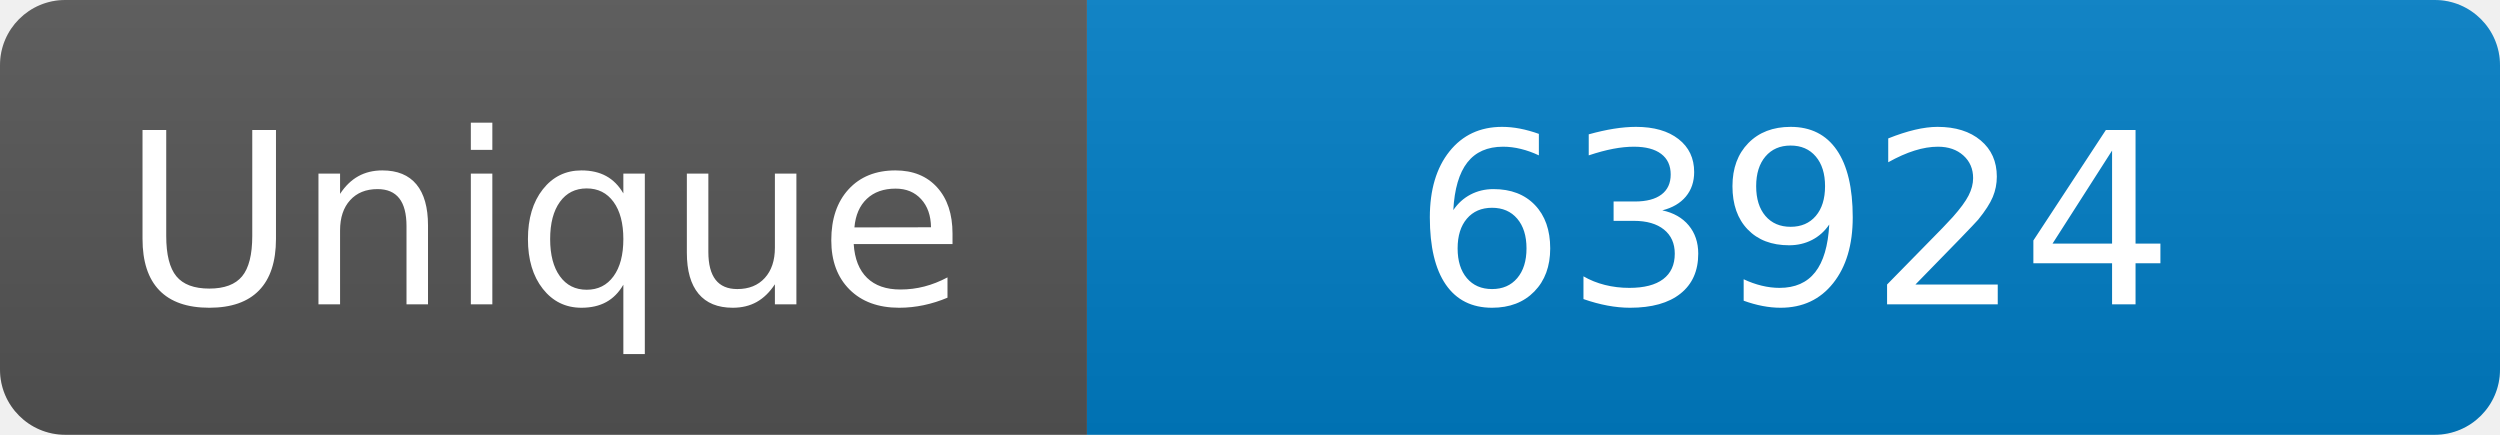
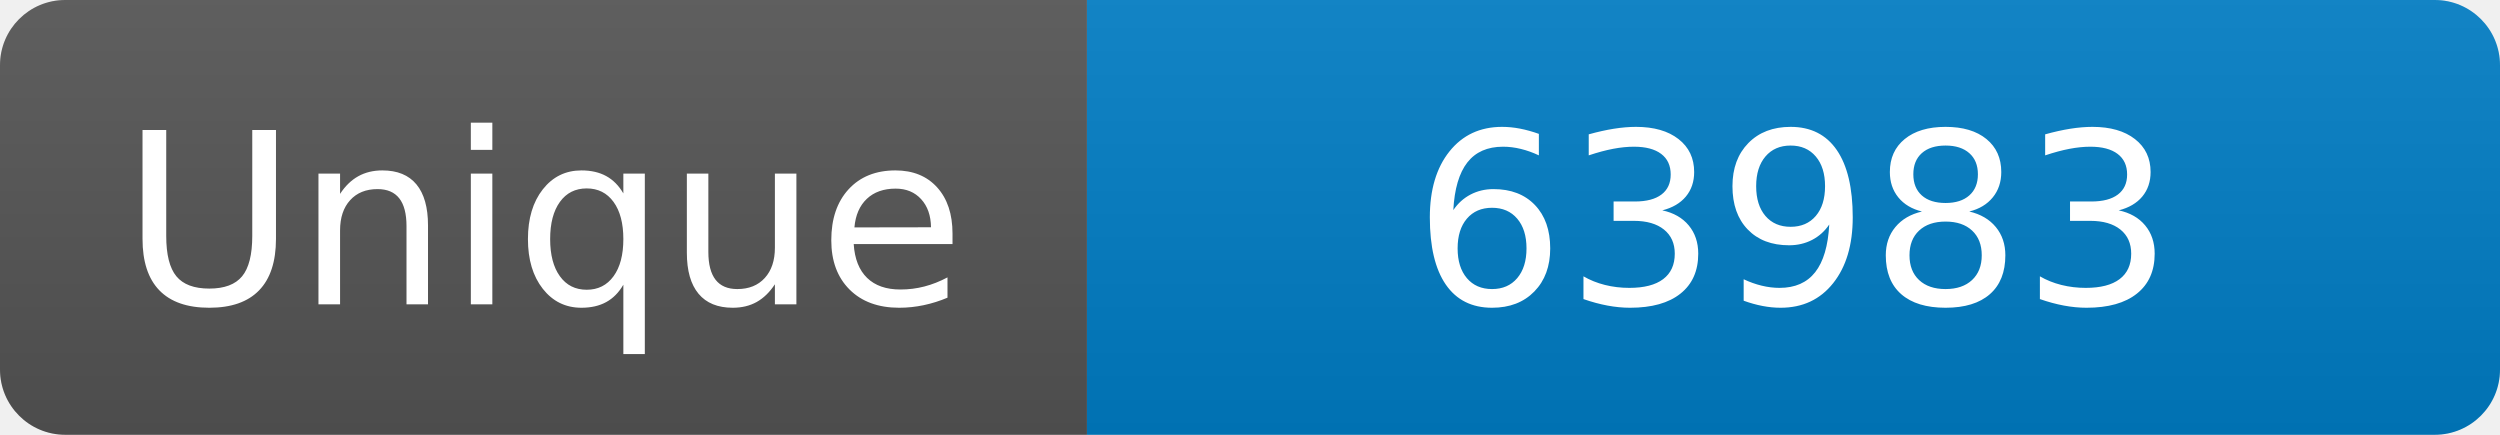
<svg xmlns="http://www.w3.org/2000/svg" width="115" height="20" role="img" aria-label="Maintained?: yes">
  <linearGradient id="s" x2="0" y2="100%">
    <stop offset="0" stop-color="#bbb" stop-opacity=".1" />
    <stop offset="1" stop-opacity=".1" />
  </linearGradient>
  <clipPath id="r">
    <rect width="115" height="20" rx="3" fill="#fff" />
  </clipPath>
  <g clip-path="url(#r)">
    <rect width="50" height="20" fill="#555" />
    <rect x="50" width="160" height="20" fill="#007ec6" />
    <rect width="115" height="20" fill="url(#s)" />
  </g>
  <g fill="#fff" text-anchor="middle" font-family="Verdana,Geneva,DejaVu Sans,sans-serif" font-size="110">
    <text x="250" y="140" transform="scale(.1)" fill="#fff">Unique</text>
-     <text x="825" y="140" transform="scale(.1)" fill="#fff">63924</text>
+     <text x="825" y="140" transform="scale(.1)" fill="#fff">63983</text>
  </g>
</svg>
